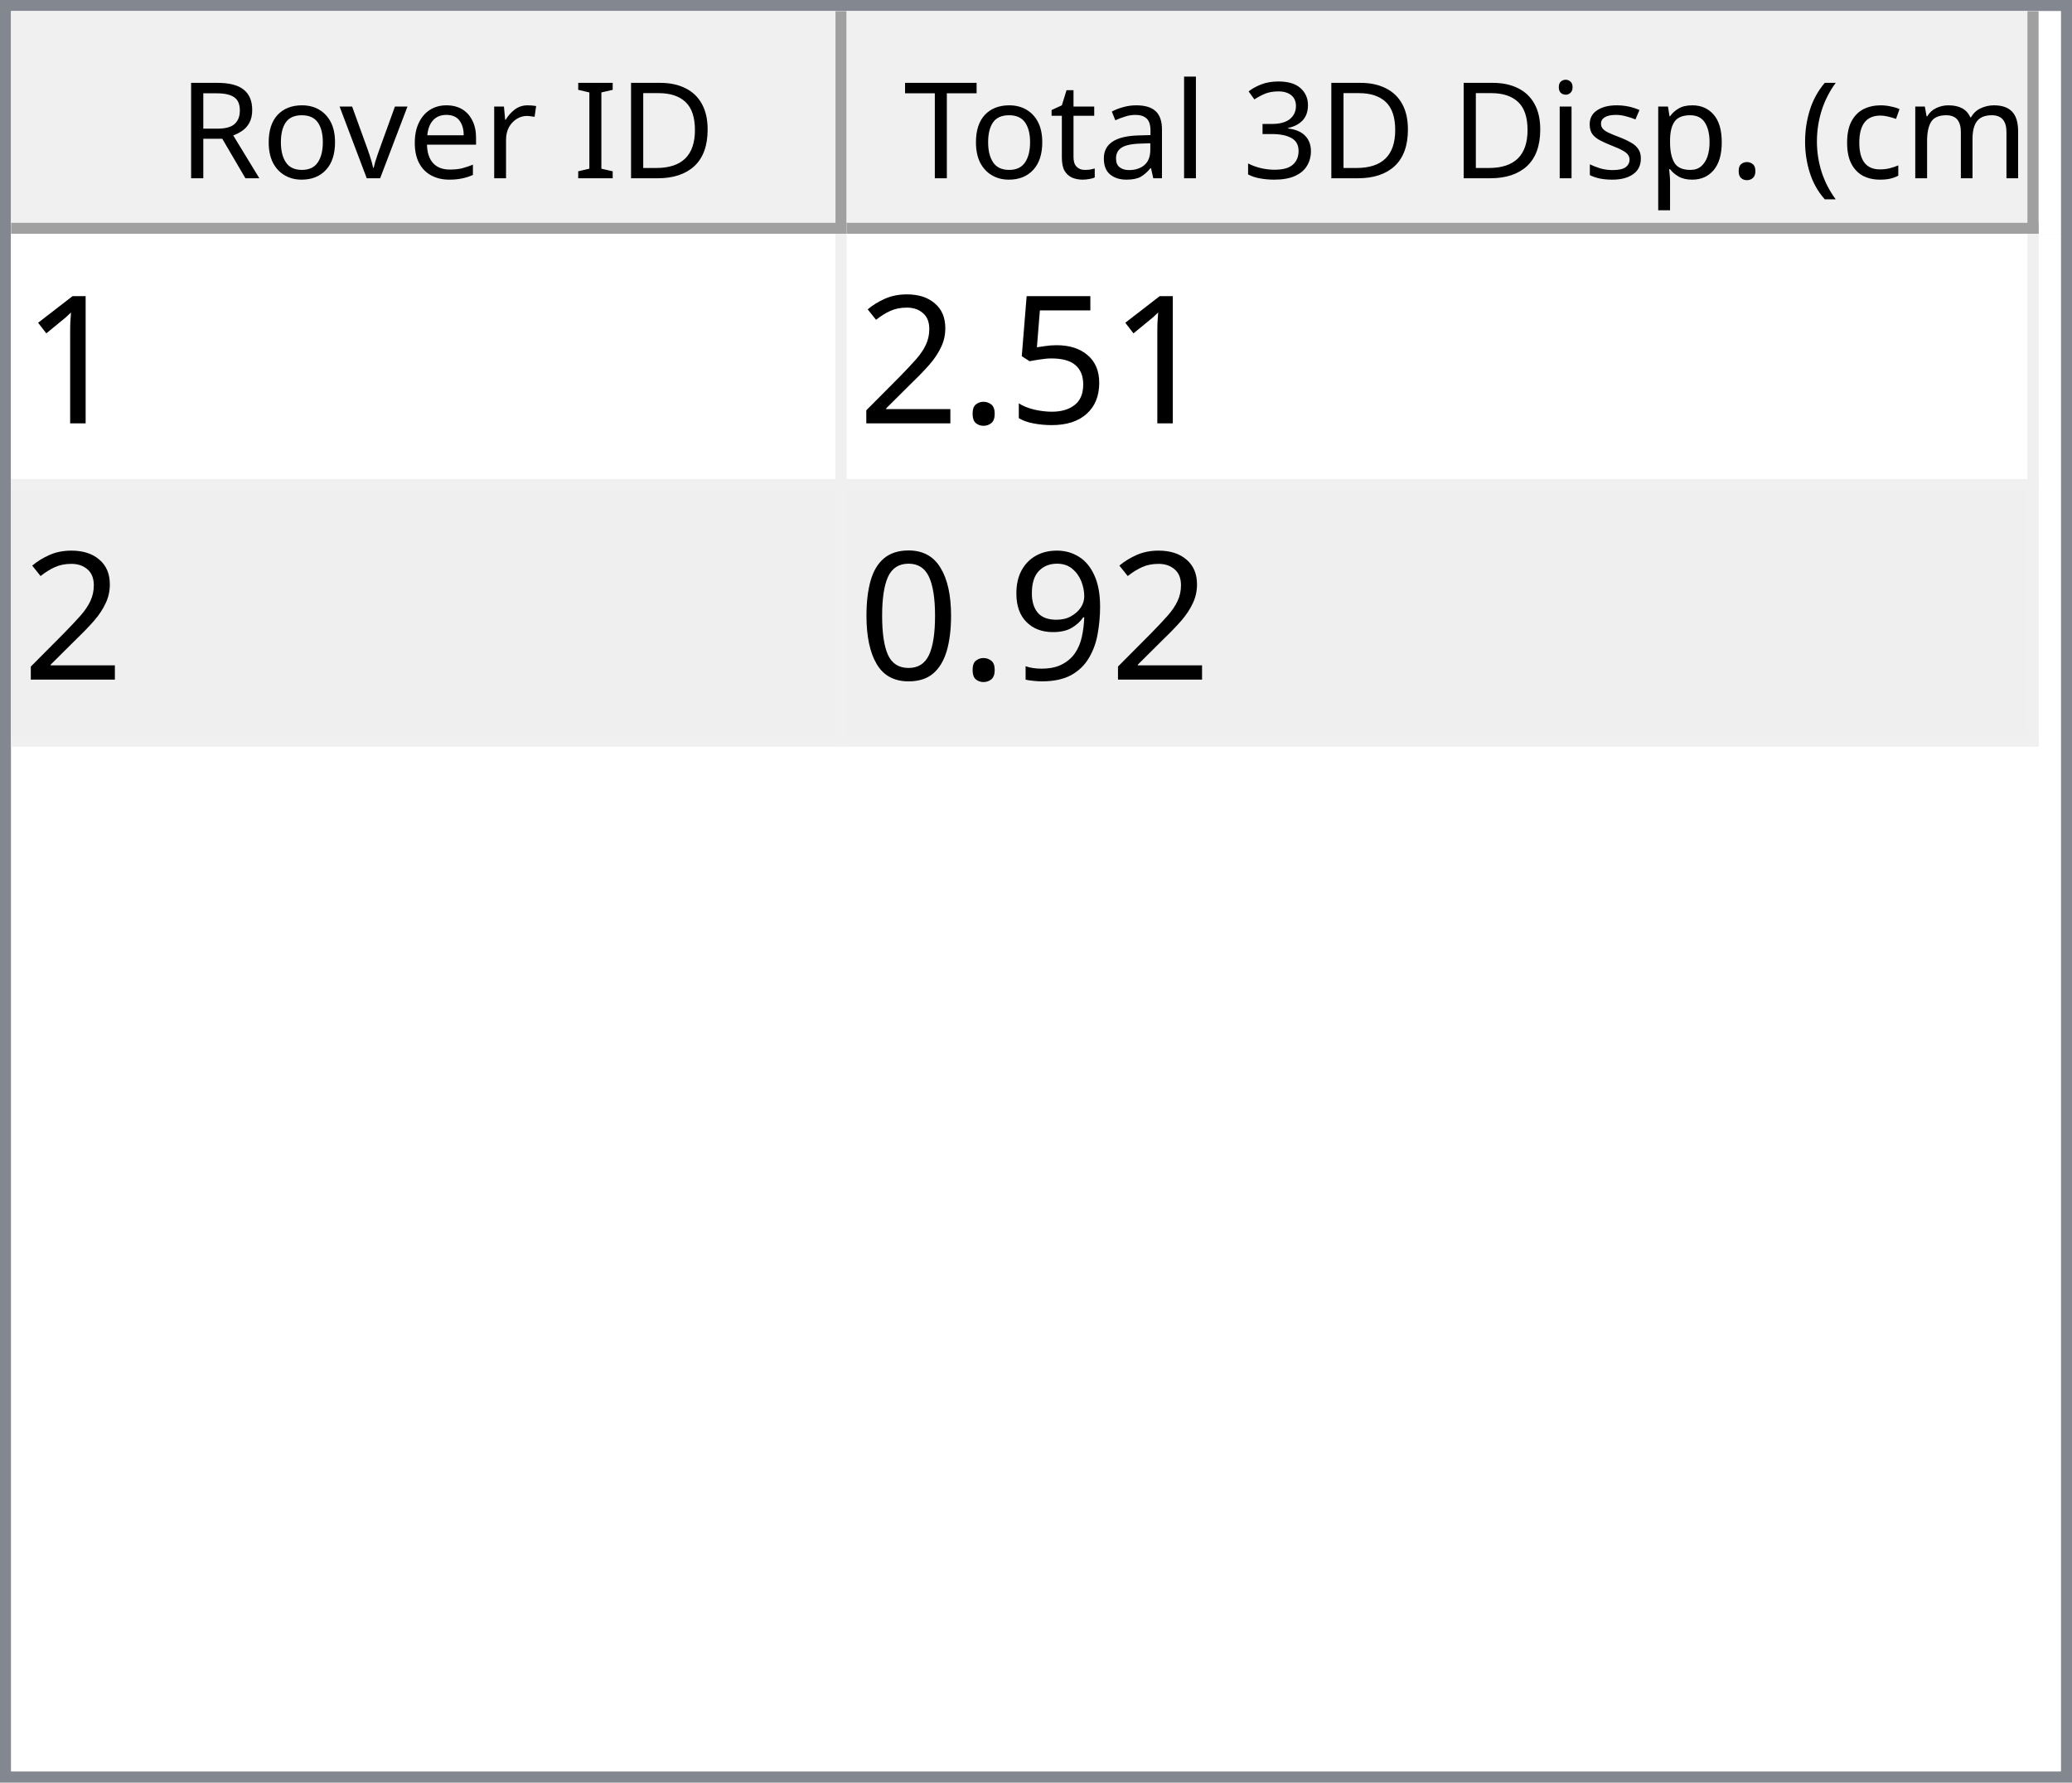
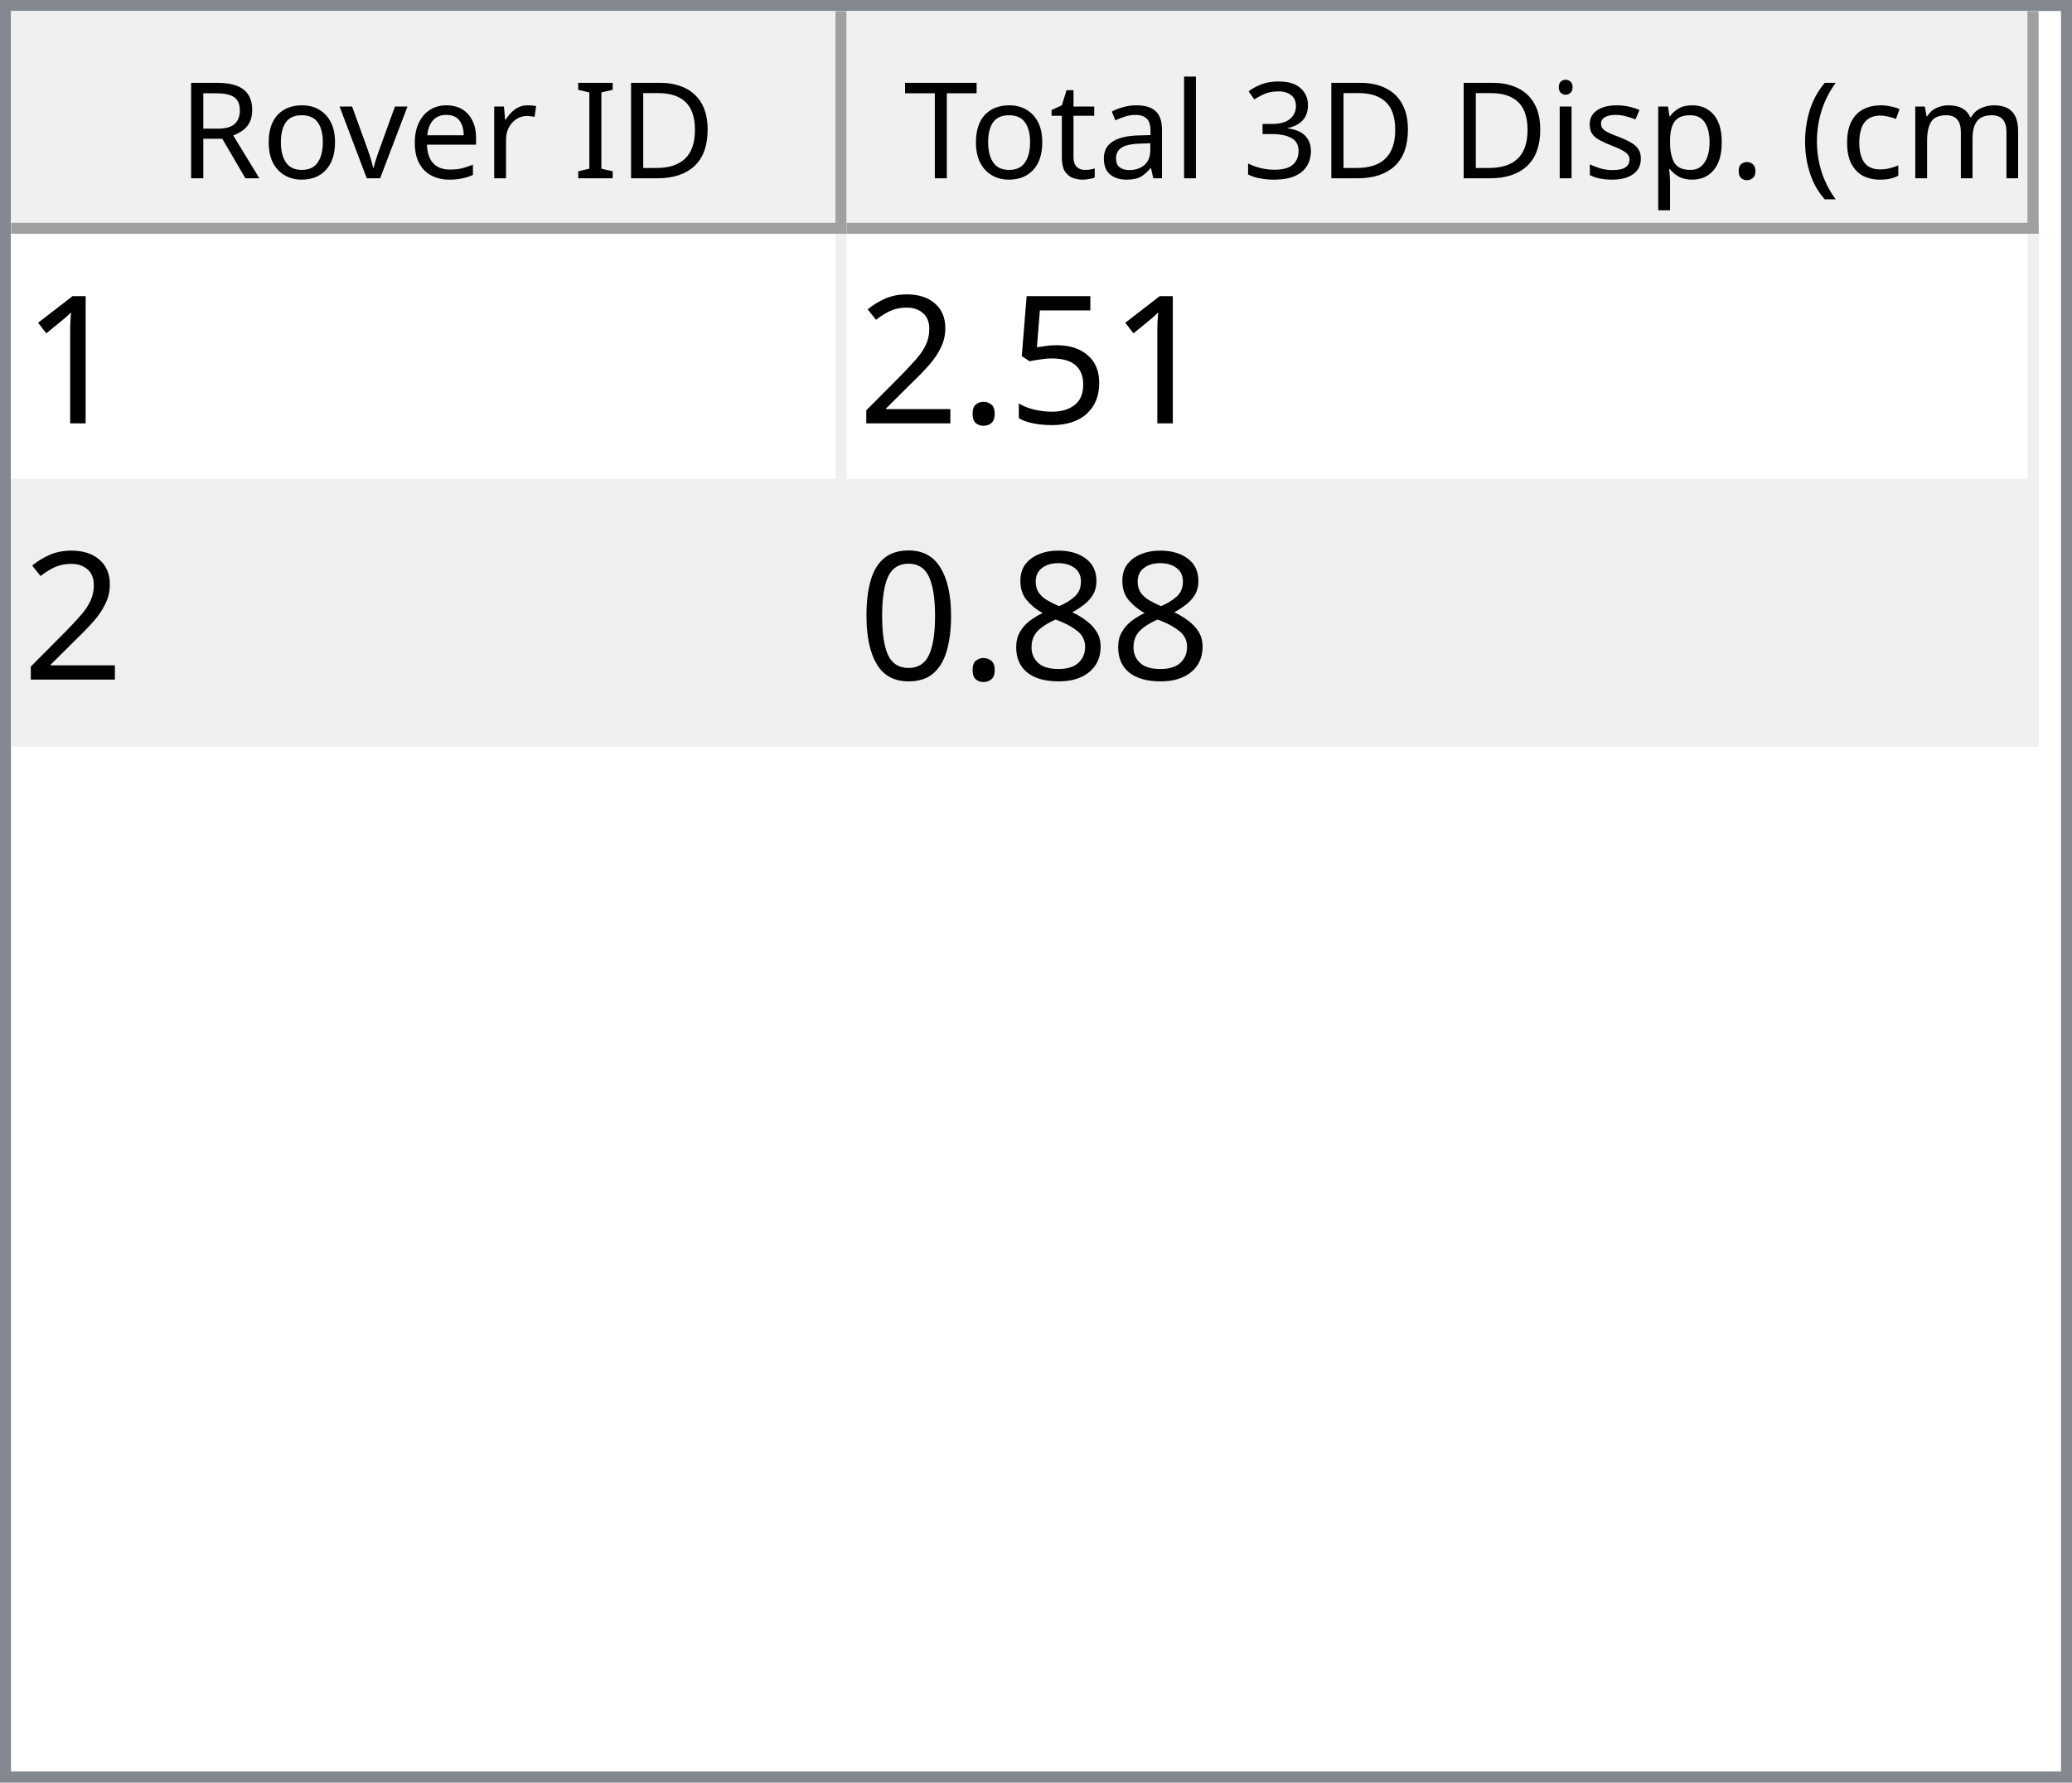
<svg xmlns="http://www.w3.org/2000/svg" style="fill-opacity:1; color-rendering:auto; color-interpolation:auto; text-rendering:auto; stroke:black; stroke-linecap:square; stroke-miterlimit:10; shape-rendering:auto; stroke-opacity:1; fill:black; stroke-dasharray:none; font-weight:normal; stroke-width:1; font-family:'Dialog'; font-style:normal; stroke-linejoin:miter; font-size:12px; stroke-dashoffset:0; image-rendering:auto;" width="186" height="160">
  <defs id="genericDefs" />
  <g>
    <defs id="defs1">
      <clipPath clipPathUnits="userSpaceOnUse" id="clipPath1">
        <path d="M0 0 L186 0 L186 160 L0 160 L0 0 Z" />
      </clipPath>
      <clipPath clipPathUnits="userSpaceOnUse" id="clipPath2">
        <path d="M0 0 L0 160 L186 160 L186 0 Z" />
      </clipPath>
      <clipPath clipPathUnits="userSpaceOnUse" id="clipPath3">
        <path d="M0 0 L0 20 L184 20 L184 0 Z" />
      </clipPath>
      <clipPath clipPathUnits="userSpaceOnUse" id="clipPath4">
        <path d="M0 0 L0 20 L75 20 L75 0 Z" />
      </clipPath>
      <clipPath clipPathUnits="userSpaceOnUse" id="clipPath5">
        <path d="M1 1 L1 19 L74 19 L74 1 Z" />
      </clipPath>
      <clipPath clipPathUnits="userSpaceOnUse" id="clipPath6">
        <path d="M0 0 L0 18 L73 18 L73 0 Z" />
      </clipPath>
      <clipPath clipPathUnits="userSpaceOnUse" id="clipPath7">
        <path d="M-0.5 -0.5 L-0.5 19.5 L74.5 19.5 L74.5 -0.5 Z" />
      </clipPath>
      <clipPath clipPathUnits="userSpaceOnUse" id="clipPath8">
        <path d="M0 0 L0 20 L107 20 L107 0 Z" />
      </clipPath>
      <clipPath clipPathUnits="userSpaceOnUse" id="clipPath9">
        <path d="M1 1 L1 19 L106 19 L106 1 Z" />
      </clipPath>
      <clipPath clipPathUnits="userSpaceOnUse" id="clipPath10">
        <path d="M0 0 L0 18 L105 18 L105 0 Z" />
      </clipPath>
      <clipPath clipPathUnits="userSpaceOnUse" id="clipPath11">
        <path d="M-0.5 -0.5 L-0.5 19.5 L106.5 19.5 L106.5 -0.5 Z" />
      </clipPath>
      <clipPath clipPathUnits="userSpaceOnUse" id="clipPath12">
        <path d="M0 0 L0 138 L184 138 L184 0 Z" />
      </clipPath>
      <clipPath clipPathUnits="userSpaceOnUse" id="clipPath13">
        <path d="M0 0 L0 46 L182 46 L182 0 Z" />
      </clipPath>
      <clipPath clipPathUnits="userSpaceOnUse" id="clipPath14">
        <path d="M-0.5 -0.5 L-0.5 45.5 L181.5 45.5 L181.5 -0.5 Z" />
      </clipPath>
      <clipPath clipPathUnits="userSpaceOnUse" id="clipPath15">
        <path d="M0 0 L0 22 L74 22 L74 0 Z" />
      </clipPath>
      <clipPath clipPathUnits="userSpaceOnUse" id="clipPath16">
        <path d="M0 0 L0 22 L106 22 L106 0 Z" />
      </clipPath>
      <font horiz-adv-x="64.551" id="font1">
        <font-face ascent="107.91" descent="25.098" units-per-em="100" style="font-style:normal; font-family:Segoe UI; font-weight:normal;" />
        <missing-glyph horiz-adv-x="64.551" d="M8.109 0 L8.109 68.266 L56.453 68.266 L56.453 0 L8.109 0 ZM15.328 7.234 L49.219 7.234 L49.219 61.031 L15.328 61.031 L15.328 7.234 Z" />
        <glyph unicode="D" horiz-adv-x="70.117" d="M9.188 0 L9.188 70.016 L28.516 70.016 Q65.531 70.016 65.531 35.891 Q65.531 19.672 55.25 9.836 Q44.969 0 27.734 0 L9.188 0 ZM17.391 62.594 L17.391 7.422 L27.828 7.422 Q41.609 7.422 49.273 14.797 Q56.938 22.172 56.938 35.688 Q56.938 62.594 28.328 62.594 L17.391 62.594 Z" />
        <glyph unicode="I" horiz-adv-x="26.611" d="M17.391 0 L9.188 0 L9.188 70.016 L17.391 70.016 L17.391 0 Z" />
        <glyph unicode=" " horiz-adv-x="27.393" d="" />
        <glyph unicode="r" horiz-adv-x="34.766" d="M34.188 41.891 Q32.078 43.5 28.125 43.5 Q23 43.5 19.555 38.672 Q16.109 33.844 16.109 25.484 L16.109 0 L8.109 0 L8.109 50 L16.109 50 L16.109 39.703 L16.312 39.703 Q18.016 44.969 21.531 47.922 Q25.047 50.875 29.391 50.875 Q32.516 50.875 34.188 50.203 L34.188 41.891 Z" />
        <glyph unicode="e" horiz-adv-x="52.295" d="M48.297 23 L12.984 23 Q13.188 14.656 17.484 10.109 Q21.781 5.562 29.297 5.562 Q37.75 5.562 44.828 11.141 L44.828 3.609 Q38.234 -1.172 27.391 -1.172 Q16.797 -1.172 10.742 5.641 Q4.688 12.453 4.688 24.812 Q4.688 36.469 11.305 43.82 Q17.922 51.172 27.734 51.172 Q37.547 51.172 42.922 44.828 Q48.297 38.484 48.297 27.203 L48.297 23 ZM40.094 29.781 Q40.047 36.719 36.75 40.578 Q33.453 44.438 27.594 44.438 Q21.922 44.438 17.969 40.383 Q14.016 36.328 13.094 29.781 L40.094 29.781 Z" />
        <glyph unicode="v" horiz-adv-x="47.9" d="M47.406 50 L27.484 0 L19.625 0 L0.688 50 L9.469 50 L22.172 13.672 Q23.578 9.672 23.922 6.688 L24.125 6.688 Q24.609 10.453 25.688 13.484 L38.969 50 L47.406 50 Z" />
        <glyph unicode="o" horiz-adv-x="58.594" d="M29 -1.172 Q17.922 -1.172 11.305 5.836 Q4.688 12.844 4.688 24.422 Q4.688 37.016 11.57 44.094 Q18.453 51.172 30.172 51.172 Q41.359 51.172 47.633 44.289 Q53.906 37.406 53.906 25.203 Q53.906 13.234 47.141 6.031 Q40.375 -1.172 29 -1.172 ZM29.594 44.438 Q21.875 44.438 17.383 39.188 Q12.891 33.938 12.891 24.703 Q12.891 15.828 17.43 10.695 Q21.969 5.562 29.594 5.562 Q37.359 5.562 41.531 10.594 Q45.703 15.625 45.703 24.906 Q45.703 34.281 41.531 39.359 Q37.359 44.438 29.594 44.438 Z" />
        <glyph unicode="R" horiz-adv-x="59.814" d="M59.375 0 L49.609 0 L37.891 19.625 Q36.281 22.359 34.766 24.289 Q33.25 26.219 31.664 27.438 Q30.078 28.656 28.25 29.219 Q26.422 29.781 24.125 29.781 L17.391 29.781 L17.391 0 L9.188 0 L9.188 70.016 L30.078 70.016 Q34.672 70.016 38.555 68.867 Q42.438 67.719 45.289 65.375 Q48.141 63.031 49.758 59.547 Q51.375 56.062 51.375 51.375 Q51.375 47.703 50.273 44.656 Q49.172 41.609 47.148 39.211 Q45.125 36.812 42.266 35.133 Q39.406 33.453 35.844 32.516 L35.844 32.328 Q37.594 31.547 38.891 30.547 Q40.188 29.547 41.359 28.18 Q42.531 26.812 43.68 25.078 Q44.828 23.344 46.234 21.047 L59.375 0 ZM17.391 62.594 L17.391 37.203 L28.516 37.203 Q31.594 37.203 34.203 38.133 Q36.812 39.062 38.719 40.797 Q40.625 42.531 41.703 45.047 Q42.781 47.562 42.781 50.688 Q42.781 56.297 39.141 59.445 Q35.5 62.594 28.609 62.594 L17.391 62.594 Z" />
        <glyph unicode=")" horiz-adv-x="30.176" d="M8.297 -15.922 L1.172 -15.922 Q16.406 2.344 16.406 26.812 Q16.406 51.469 1.078 70.016 L8.297 70.016 Q23.531 52.156 23.531 26.703 Q23.531 1.375 8.297 -15.922 Z" />
        <glyph unicode="m" horiz-adv-x="86.133" d="M79.109 0 L71.094 0 L71.094 28.719 Q71.094 37.016 68.531 40.727 Q65.969 44.438 59.906 44.438 Q54.781 44.438 51.195 39.75 Q47.609 35.062 47.609 28.516 L47.609 0 L39.594 0 L39.594 29.688 Q39.594 44.438 28.219 44.438 Q22.953 44.438 19.531 40.016 Q16.109 35.594 16.109 28.516 L16.109 0 L8.109 0 L8.109 50 L16.109 50 L16.109 42.094 L16.312 42.094 Q21.625 51.172 31.844 51.172 Q36.969 51.172 40.773 48.312 Q44.578 45.453 46 40.828 Q51.562 51.172 62.594 51.172 Q79.109 51.172 79.109 30.812 L79.109 0 Z" />
        <glyph unicode="c" horiz-adv-x="46.191" d="M42.188 2.297 Q36.422 -1.172 28.516 -1.172 Q17.828 -1.172 11.258 5.789 Q4.688 12.75 4.688 23.828 Q4.688 36.188 11.766 43.68 Q18.844 51.172 30.672 51.172 Q37.25 51.172 42.281 48.734 L42.281 40.531 Q36.719 44.438 30.375 44.438 Q22.703 44.438 17.797 38.945 Q12.891 33.453 12.891 24.516 Q12.891 15.719 17.508 10.641 Q22.125 5.562 29.891 5.562 Q36.422 5.562 42.188 9.906 L42.188 2.297 Z" />
        <glyph unicode="(" horiz-adv-x="30.176" d="M29.109 -15.922 L21.969 -15.922 Q6.844 1.375 6.844 26.703 Q6.844 52.156 21.969 70.016 L29.203 70.016 Q13.875 51.469 13.875 26.812 Q13.875 2.344 29.109 -15.922 Z" />
        <glyph unicode="." horiz-adv-x="21.68" d="M10.891 -1.078 Q8.641 -1.078 7.055 0.539 Q5.469 2.156 5.469 4.391 Q5.469 6.641 7.055 8.273 Q8.641 9.906 10.891 9.906 Q13.188 9.906 14.797 8.273 Q16.406 6.641 16.406 4.391 Q16.406 2.156 14.797 0.539 Q13.188 -1.078 10.891 -1.078 Z" />
        <glyph unicode="p" horiz-adv-x="58.789" d="M16.312 7.234 L16.109 7.234 L16.109 -23 L8.109 -23 L8.109 50 L16.109 50 L16.109 41.219 L16.312 41.219 Q22.219 51.172 33.594 51.172 Q43.266 51.172 48.688 44.461 Q54.109 37.75 54.109 26.469 Q54.109 13.922 48 6.375 Q41.891 -1.172 31.297 -1.172 Q21.578 -1.172 16.312 7.234 ZM16.109 27.391 L16.109 20.406 Q16.109 14.203 20.141 9.883 Q24.172 5.562 30.375 5.562 Q37.641 5.562 41.773 11.133 Q45.906 16.703 45.906 26.609 Q45.906 34.969 42.047 39.703 Q38.188 44.438 31.594 44.438 Q24.609 44.438 20.359 39.578 Q16.109 34.719 16.109 27.391 Z" />
        <glyph unicode="s" horiz-adv-x="42.432" d="M5.078 1.812 L5.078 10.406 Q11.625 5.562 19.484 5.562 Q30.031 5.562 30.031 12.594 Q30.031 14.594 29.125 15.992 Q28.219 17.391 26.68 18.461 Q25.141 19.531 23.07 20.383 Q21 21.234 18.609 22.172 Q15.281 23.484 12.766 24.828 Q10.25 26.172 8.57 27.859 Q6.891 29.547 6.031 31.695 Q5.172 33.844 5.172 36.719 Q5.172 40.234 6.789 42.945 Q8.406 45.656 11.086 47.484 Q13.766 49.312 17.211 50.242 Q20.656 51.172 24.312 51.172 Q30.812 51.172 35.938 48.922 L35.938 40.828 Q30.422 44.438 23.25 44.438 Q21 44.438 19.195 43.922 Q17.391 43.406 16.094 42.477 Q14.797 41.547 14.086 40.258 Q13.375 38.969 13.375 37.406 Q13.375 35.453 14.086 34.133 Q14.797 32.812 16.164 31.789 Q17.531 30.766 19.484 29.938 Q21.438 29.109 23.922 28.125 Q27.25 26.859 29.883 25.516 Q32.516 24.172 34.375 22.484 Q36.234 20.797 37.234 18.602 Q38.234 16.406 38.234 13.375 Q38.234 9.672 36.602 6.938 Q34.969 4.203 32.234 2.398 Q29.5 0.594 25.93 -0.289 Q22.359 -1.172 18.453 -1.172 Q10.75 -1.172 5.078 1.812 Z" />
        <glyph unicode="i" horiz-adv-x="24.219" d="M12.203 62.703 Q10.062 62.703 8.547 64.164 Q7.031 65.625 7.031 67.875 Q7.031 70.125 8.547 71.609 Q10.062 73.094 12.203 73.094 Q14.406 73.094 15.945 71.609 Q17.484 70.125 17.484 67.875 Q17.484 65.719 15.945 64.211 Q14.406 62.703 12.203 62.703 ZM16.109 0 L8.109 0 L8.109 50 L16.109 50 L16.109 0 Z" />
        <glyph unicode="3" horiz-adv-x="53.906" d="M46.531 19.828 Q46.531 15.094 44.75 11.211 Q42.969 7.328 39.719 4.57 Q36.469 1.812 31.93 0.297 Q27.391 -1.219 21.922 -1.219 Q11.922 -1.219 6 2.594 L6 11.188 Q13.094 5.609 22.219 5.609 Q25.875 5.609 28.828 6.539 Q31.781 7.469 33.906 9.227 Q36.031 10.984 37.18 13.477 Q38.328 15.969 38.328 19.094 Q38.328 32.812 18.797 32.812 L12.984 32.812 L12.984 39.594 L18.5 39.594 Q35.797 39.594 35.797 52.484 Q35.797 64.406 22.609 64.406 Q15.188 64.406 8.688 59.422 L8.688 67.188 Q15.375 71.188 24.609 71.188 Q29 71.188 32.57 69.969 Q36.141 68.75 38.68 66.555 Q41.219 64.359 42.609 61.281 Q44 58.203 44 54.5 Q44 40.672 30.031 36.719 L30.031 36.531 Q33.594 36.141 36.625 34.797 Q39.656 33.453 41.852 31.305 Q44.047 29.156 45.289 26.25 Q46.531 23.344 46.531 19.828 Z" />
        <glyph unicode="l" horiz-adv-x="24.219" d="M16.109 0 L8.109 0 L8.109 74.031 L16.109 74.031 L16.109 0 Z" />
        <glyph unicode="a" horiz-adv-x="50.879" d="M43.891 0 L35.891 0 L35.891 7.812 L35.688 7.812 Q30.469 -1.172 20.312 -1.172 Q12.844 -1.172 8.617 2.781 Q4.391 6.734 4.391 13.281 Q4.391 27.297 20.906 29.594 L35.891 31.688 Q35.891 44.438 25.594 44.438 Q16.547 44.438 9.281 38.281 L9.281 46.484 Q16.656 51.172 26.266 51.172 Q43.891 51.172 43.891 32.516 L43.891 0 ZM35.891 25.297 L23.828 23.641 Q18.266 22.859 15.43 20.875 Q12.594 18.891 12.594 13.875 Q12.594 10.203 15.211 7.883 Q17.828 5.562 22.172 5.562 Q28.125 5.562 32.008 9.742 Q35.891 13.922 35.891 20.312 L35.891 25.297 Z" />
        <glyph unicode="t" horiz-adv-x="33.887" d="M31.297 0.484 Q28.469 -1.078 23.828 -1.078 Q10.688 -1.078 10.688 13.578 L10.688 43.172 L2.094 43.172 L2.094 50 L10.688 50 L10.688 62.203 L18.703 64.797 L18.703 50 L31.297 50 L31.297 43.172 L18.703 43.172 L18.703 14.984 Q18.703 9.969 20.414 7.82 Q22.125 5.672 26.078 5.672 Q29.109 5.672 31.297 7.328 L31.297 0.484 Z" />
        <glyph unicode="T" horiz-adv-x="52.393" d="M50.594 62.594 L30.375 62.594 L30.375 0 L22.172 0 L22.172 62.594 L2 62.594 L2 70.016 L50.594 70.016 L50.594 62.594 Z" />
      </font>
      <font horiz-adv-x="75.0" id="font2">
        <font-face ascent="100.537" descent="21.973" units-per-em="100" style="font-style:normal; font-family:sans-serif; font-weight:normal;" />
        <missing-glyph horiz-adv-x="75.0" d="M12.5 0 L12.5 62.5 L62.5 62.5 L62.5 0 L12.5 0 ZM14.062 1.562 L60.938 1.562 L60.938 60.938 L14.062 60.938 L14.062 1.562 Z" />
        <glyph unicode="1" horiz-adv-x="55.615" d="M37.25 0 L28.469 0 L28.469 56 Q25.297 52.984 20.141 49.953 Q14.984 46.922 10.891 45.406 L10.891 53.906 Q18.266 57.375 23.781 62.305 Q29.297 67.234 31.594 71.875 L37.25 71.875 L37.25 0 Z" />
        <glyph unicode="5" horiz-adv-x="55.615" d="M4.156 18.75 L13.375 19.531 Q14.406 12.797 18.141 9.398 Q21.875 6 27.156 6 Q33.5 6 37.891 10.789 Q42.281 15.578 42.281 23.484 Q42.281 31 38.062 35.352 Q33.844 39.703 27 39.703 Q22.75 39.703 19.336 37.773 Q15.922 35.844 13.969 32.766 L5.719 33.844 L12.641 70.609 L48.25 70.609 L48.25 62.203 L19.672 62.203 L15.828 42.969 Q22.266 47.469 29.344 47.469 Q38.719 47.469 45.164 40.969 Q51.609 34.469 51.609 24.266 Q51.609 14.547 45.953 7.469 Q39.062 -1.219 27.156 -1.219 Q17.391 -1.219 11.211 4.25 Q5.031 9.719 4.156 18.75 Z" />
        <glyph unicode="." horiz-adv-x="27.783" d="M9.078 0 L9.078 10.016 L19.094 10.016 L19.094 0 L9.078 0 Z" />
        <glyph unicode="2" horiz-adv-x="55.615" d="M50.344 8.453 L50.344 0 L3.031 0 Q2.938 3.172 4.047 6.109 Q5.859 10.938 9.836 15.625 Q13.812 20.312 21.344 26.469 Q33.016 36.031 37.117 41.625 Q41.219 47.219 41.219 52.203 Q41.219 57.422 37.477 61.008 Q33.734 64.594 27.734 64.594 Q21.391 64.594 17.578 60.789 Q13.766 56.984 13.719 50.25 L4.688 51.172 Q5.609 61.281 11.664 66.578 Q17.719 71.875 27.938 71.875 Q38.234 71.875 44.242 66.164 Q50.25 60.453 50.25 52 Q50.25 47.703 48.492 43.555 Q46.734 39.406 42.656 34.812 Q38.578 30.219 29.109 22.219 Q21.188 15.578 18.945 13.211 Q16.703 10.844 15.234 8.453 L50.344 8.453 Z" />
-         <glyph unicode="9" horiz-adv-x="55.615" d="M5.469 16.547 L13.922 17.328 Q14.984 11.375 18.016 8.688 Q21.047 6 25.781 6 Q29.828 6 32.883 7.859 Q35.938 9.719 37.891 12.82 Q39.844 15.922 41.164 21.195 Q42.484 26.469 42.484 31.938 Q42.484 32.516 42.438 33.688 Q39.797 29.5 35.234 26.883 Q30.672 24.266 25.344 24.266 Q16.453 24.266 10.305 30.711 Q4.156 37.156 4.156 47.703 Q4.156 58.594 10.578 65.234 Q17 71.875 26.656 71.875 Q33.641 71.875 39.43 68.117 Q45.219 64.359 48.219 57.398 Q51.219 50.438 51.219 37.25 Q51.219 23.531 48.242 15.406 Q45.266 7.281 39.383 3.031 Q33.5 -1.219 25.594 -1.219 Q17.188 -1.219 11.867 3.445 Q6.547 8.109 5.469 16.547 ZM41.453 48.141 Q41.453 55.719 37.43 60.156 Q33.406 64.594 27.734 64.594 Q21.875 64.594 17.531 59.812 Q13.188 55.031 13.188 47.406 Q13.188 40.578 17.312 36.305 Q21.438 32.031 27.484 32.031 Q33.594 32.031 37.523 36.305 Q41.453 40.578 41.453 48.141 Z" />
+         <glyph unicode="8" horiz-adv-x="55.615" d="M17.672 38.812 Q12.203 40.828 9.57 44.539 Q6.938 48.25 6.938 53.422 Q6.938 61.234 12.555 66.555 Q18.172 71.875 27.484 71.875 Q36.859 71.875 42.578 66.43 Q48.297 60.984 48.297 53.172 Q48.297 48.188 45.68 44.508 Q43.062 40.828 37.75 38.812 Q44.344 36.672 47.781 31.883 Q51.219 27.094 51.219 20.453 Q51.219 11.281 44.727 5.031 Q38.234 -1.219 27.641 -1.219 Q17.047 -1.219 10.547 5.055 Q4.047 11.328 4.047 20.703 Q4.047 27.688 7.594 32.398 Q11.141 37.109 17.672 38.812 ZM15.922 53.719 Q15.922 48.641 19.195 45.414 Q22.469 42.188 27.688 42.188 Q32.766 42.188 36.016 45.383 Q39.266 48.578 39.266 53.219 Q39.266 58.062 35.914 61.359 Q32.562 64.656 27.594 64.656 Q22.562 64.656 19.242 61.43 Q15.922 58.203 15.922 53.719 ZM13.094 20.656 Q13.094 16.891 14.875 13.375 Q16.656 9.859 20.172 7.93 Q23.688 6 27.734 6 Q34.031 6 38.133 10.055 Q42.234 14.109 42.234 20.359 Q42.234 26.703 38.016 30.859 Q33.797 35.016 27.438 35.016 Q21.234 35.016 17.164 30.914 Q13.094 26.812 13.094 20.656 Z" />
        <glyph unicode="0" horiz-adv-x="55.615" d="M4.156 35.297 Q4.156 48 6.766 55.742 Q9.375 63.484 14.523 67.68 Q19.672 71.875 27.484 71.875 Q33.25 71.875 37.594 69.555 Q41.938 67.234 44.773 62.867 Q47.609 58.5 49.219 52.227 Q50.828 45.953 50.828 35.297 Q50.828 22.703 48.242 14.969 Q45.656 7.234 40.508 3.008 Q35.359 -1.219 27.484 -1.219 Q17.141 -1.219 11.234 6.203 Q4.156 15.141 4.156 35.297 ZM13.188 35.297 Q13.188 17.672 17.312 11.836 Q21.438 6 27.484 6 Q33.547 6 37.672 11.859 Q41.797 17.719 41.797 35.297 Q41.797 52.984 37.672 58.789 Q33.547 64.594 27.391 64.594 Q21.344 64.594 17.719 59.469 Q13.188 52.938 13.188 35.297 Z" />
      </font>
    </defs>
    <g style="fill:white; stroke:white;">
      <rect x="0" y="0" width="186" style="clip-path:url(#clipPath1); stroke:none;" height="160" />
    </g>
    <g style="fill:white; text-rendering:optimizeSpeed; color-rendering:optimizeSpeed; image-rendering:optimizeSpeed; shape-rendering:crispEdges; stroke:white; color-interpolation:sRGB;">
      <rect x="0" width="186" height="160" y="0" style="stroke:none;" />
      <path style="stroke:none;" d="M0 160 L186 160 L186 0 L0 0 Z" />
    </g>
    <g style="fill:rgb(240,240,240); font-family:'Segoe UI'; stroke:rgb(240,240,240);">
      <rect x="0" y="0" width="186" style="clip-path:url(#clipPath2); stroke:none;" height="160" />
    </g>
    <g style="fill:rgb(130,135,144); font-family:'Segoe UI'; stroke:rgb(130,135,144);">
      <path d="M0 0 L186 0 L186 160 L0 160 L0 0 ZM1 1 L185 1 L185 159 L1 159 L1 1 Z" style="fill-rule:evenodd; clip-path:url(#clipPath2); stroke:none;" />
    </g>
    <g style="fill:white; font-family:'Segoe UI'; stroke:white;" transform="translate(1,1)">
      <rect x="0" y="0" width="184" style="clip-path:url(#clipPath3); stroke:none;" height="20" />
    </g>
    <g style="fill:rgb(240,240,240); font-family:'Segoe UI'; stroke:rgb(240,240,240);" transform="translate(1,1)">
      <rect x="0" y="0" width="75" style="clip-path:url(#clipPath4); stroke:none;" height="20" />
    </g>
    <g style="font-family:'Segoe UI';" transform="translate(2,2)">
      <text x="14" xml:space="preserve" y="14" style="clip-path:url(#clipPath6); stroke:none;">Rover ID</text>
    </g>
    <g style="fill:rgb(160,160,160); font-family:'Segoe UI'; stroke:rgb(160,160,160); stroke-linejoin:bevel;" transform="translate(1.5,1.5)">
      <line x1="74" x2="74" y1="0" style="fill:none; clip-path:url(#clipPath7);" y2="19" />
    </g>
    <g style="fill:rgb(160,160,160); font-family:'Segoe UI'; stroke:rgb(160,160,160); stroke-linejoin:bevel;" transform="matrix(1,0,0,1,1,1) translate(0.5,0.5)">
      <line x1="0" x2="74" y1="19" style="fill:none; clip-path:url(#clipPath7);" y2="19" />
    </g>
    <g style="fill:rgb(240,240,240); font-family:'Segoe UI'; stroke:rgb(240,240,240);" transform="translate(76,1)">
      <rect x="0" y="0" width="107" style="clip-path:url(#clipPath8); stroke:none;" height="20" />
    </g>
    <g style="font-family:'Segoe UI';" transform="translate(77,2)">
      <text x="1" xml:space="preserve" y="14" style="clip-path:url(#clipPath10); stroke:none;"> Total 3D Disp. (cm)</text>
    </g>
    <g style="fill:rgb(160,160,160); font-family:'Segoe UI'; stroke:rgb(160,160,160); stroke-linejoin:bevel;" transform="translate(76.5,1.5)">
      <line x1="106" x2="106" y1="0" style="fill:none; clip-path:url(#clipPath11);" y2="19" />
    </g>
    <g style="fill:rgb(160,160,160); font-family:'Segoe UI'; stroke:rgb(160,160,160); stroke-linejoin:bevel;" transform="matrix(1,0,0,1,76,1) translate(0.5,0.5)">
      <line x1="0" x2="106" y1="19" style="fill:none; clip-path:url(#clipPath11);" y2="19" />
    </g>
    <g style="fill:white; font-family:'Segoe UI'; stroke:white;" transform="translate(1,21)">
      <rect x="0" y="0" width="184" style="clip-path:url(#clipPath12); stroke:none;" height="138" />
    </g>
    <g style="fill:rgb(240,240,240); font-size:16px; font-family:sans-serif; stroke:rgb(240,240,240);" transform="translate(1,21)">
      <rect x="0" y="0" width="182" style="clip-path:url(#clipPath13); stroke:none;" height="46" />
      <line transform="translate(0.5,0.5)" x1="0" x2="181" y1="22" style="clip-path:url(#clipPath14); fill:none; stroke-linejoin:bevel;" y2="22" />
    </g>
    <g transform="matrix(1,0,0,1,1,21) translate(0.5,0.5)" style="fill:rgb(240,240,240); font-size:16px; font-family:sans-serif; stroke:rgb(240,240,240); stroke-linejoin:bevel;">
      <line x1="0" x2="181" y1="45" style="fill:none; clip-path:url(#clipPath14);" y2="45" />
    </g>
    <g transform="matrix(1,0,0,1,1,21) translate(0.5,0.5)" style="fill:rgb(240,240,240); font-size:16px; font-family:sans-serif; stroke:rgb(240,240,240); stroke-linejoin:bevel;">
      <line x1="74" x2="74" y1="0" style="fill:none; clip-path:url(#clipPath14);" y2="45" />
    </g>
    <g transform="matrix(1,0,0,1,1,21) translate(0.5,0.5)" style="fill:rgb(240,240,240); font-size:16px; font-family:sans-serif; stroke:rgb(240,240,240); stroke-linejoin:bevel;">
      <line x1="181" x2="181" y1="0" style="fill:none; clip-path:url(#clipPath14);" y2="45" />
    </g>
    <g style="fill:white; font-size:16px; font-family:sans-serif; stroke:white;" transform="matrix(1,0,0,1,1,21)">
      <rect x="0" y="0" width="74" style="clip-path:url(#clipPath15); stroke:none;" height="22" />
      <text x="1" y="17" style="fill:black; clip-path:url(#clipPath15); stroke:none;" xml:space="preserve">1</text>
    </g>
    <g style="fill:white; font-size:16px; font-family:sans-serif; stroke:white;" transform="matrix(1,0,0,1,1,21) translate(75,0)">
      <rect x="0" y="0" width="106" style="clip-path:url(#clipPath16); stroke:none;" height="22" />
      <text x="1" y="17" style="fill:black; clip-path:url(#clipPath16); stroke:none;" xml:space="preserve">2.51</text>
    </g>
    <g style="fill:rgb(239,239,239); font-size:16px; font-family:sans-serif; stroke:rgb(239,239,239);" transform="matrix(1,0,0,1,1,21) translate(0,23)">
      <rect x="0" y="0" width="74" style="clip-path:url(#clipPath15); stroke:none;" height="22" />
      <text x="1" y="17" style="fill:black; clip-path:url(#clipPath15); stroke:none;" xml:space="preserve">2</text>
    </g>
    <g style="fill:rgb(239,239,239); font-size:16px; font-family:sans-serif; stroke:rgb(239,239,239);" transform="matrix(1,0,0,1,1,21) translate(75,23)">
      <rect x="0" y="0" width="106" style="clip-path:url(#clipPath16); stroke:none;" height="22" />
-       <text x="1" y="17" style="fill:black; clip-path:url(#clipPath16); stroke:none;" xml:space="preserve">0.92</text>
+       <text x="1" y="17" style="fill:black; clip-path:url(#clipPath16); stroke:none;" xml:space="preserve">0.88</text>
    </g>
  </g>
</svg>
